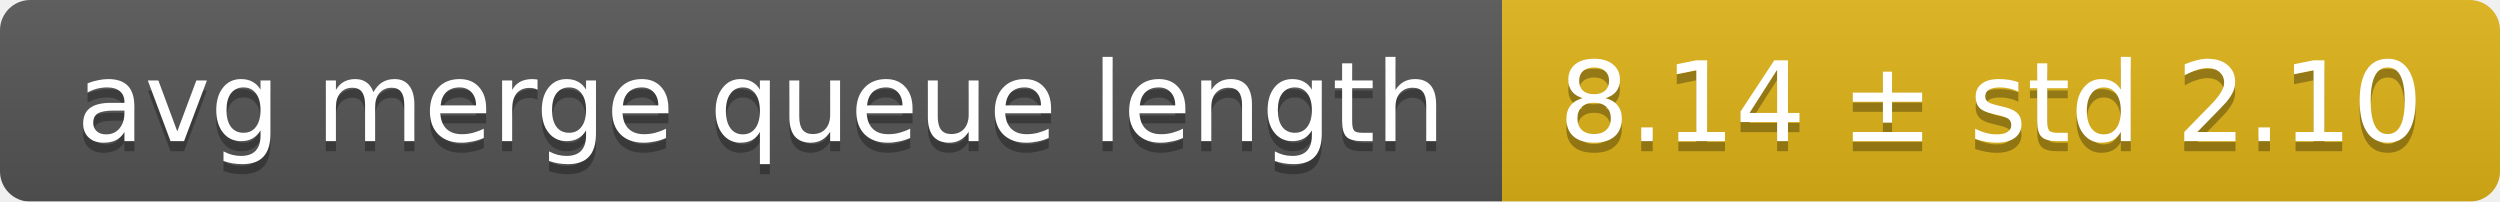
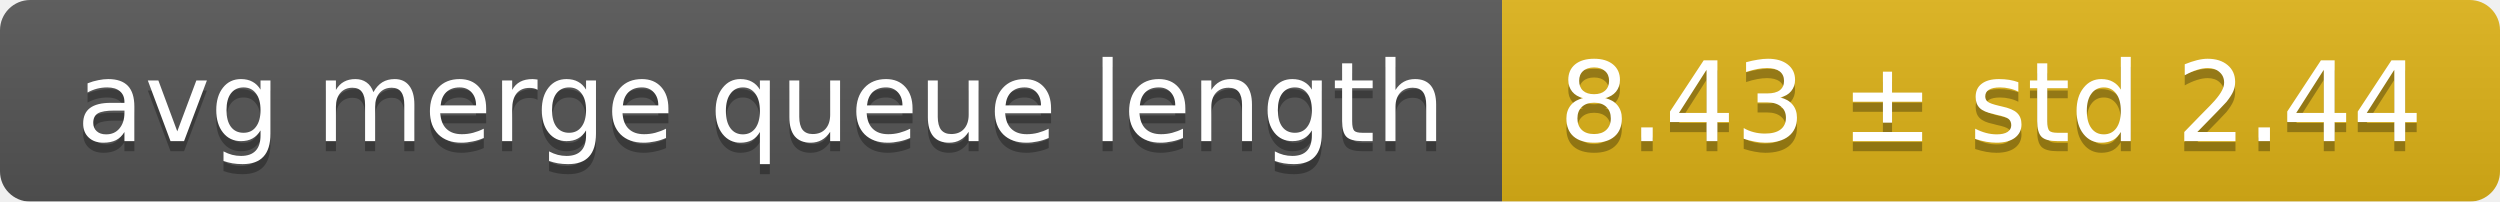
<svg xmlns="http://www.w3.org/2000/svg" width="248" height="20">
  <linearGradient id="smooth" x2="0" y2="100%">
    <stop offset="0" stop-color="#bbb" stop-opacity=".1" />
    <stop offset="1" stop-opacity=".1" />
  </linearGradient>
  <mask id="round">
    <rect width="248" height="20" rx="3" fill="#fff" />
  </mask>
  <g mask="url(#round)">
    <rect width="149" height="20" fill="#555" />
    <rect x="149" width="99" height="20" fill="#dfb317" />
    <rect width="248" height="20" fill="url(#smooth)" />
  </g>
  <g fill="#fff" text-anchor="middle" font-family="DejaVu Sans,Verdana,Geneva,sans-serif" font-size="11">
    <text x="75.5" y="15" fill="#010101" fill-opacity=".3">avg merge queue length</text>
    <text x="75.5" y="14">avg merge queue length</text>
-     <text x="197.5" y="15" fill="#010101" fill-opacity=".3">8.14 ± std 2.10</text>
-     <text x="197.5" y="14">8.14 ± std 2.10</text>
+     <text x="197.5" y="15" fill="#010101" fill-opacity=".3">8.43 ± std 2.44</text>
+     <text x="197.5" y="14">8.43 ± std 2.44</text>
  </g>
</svg>
